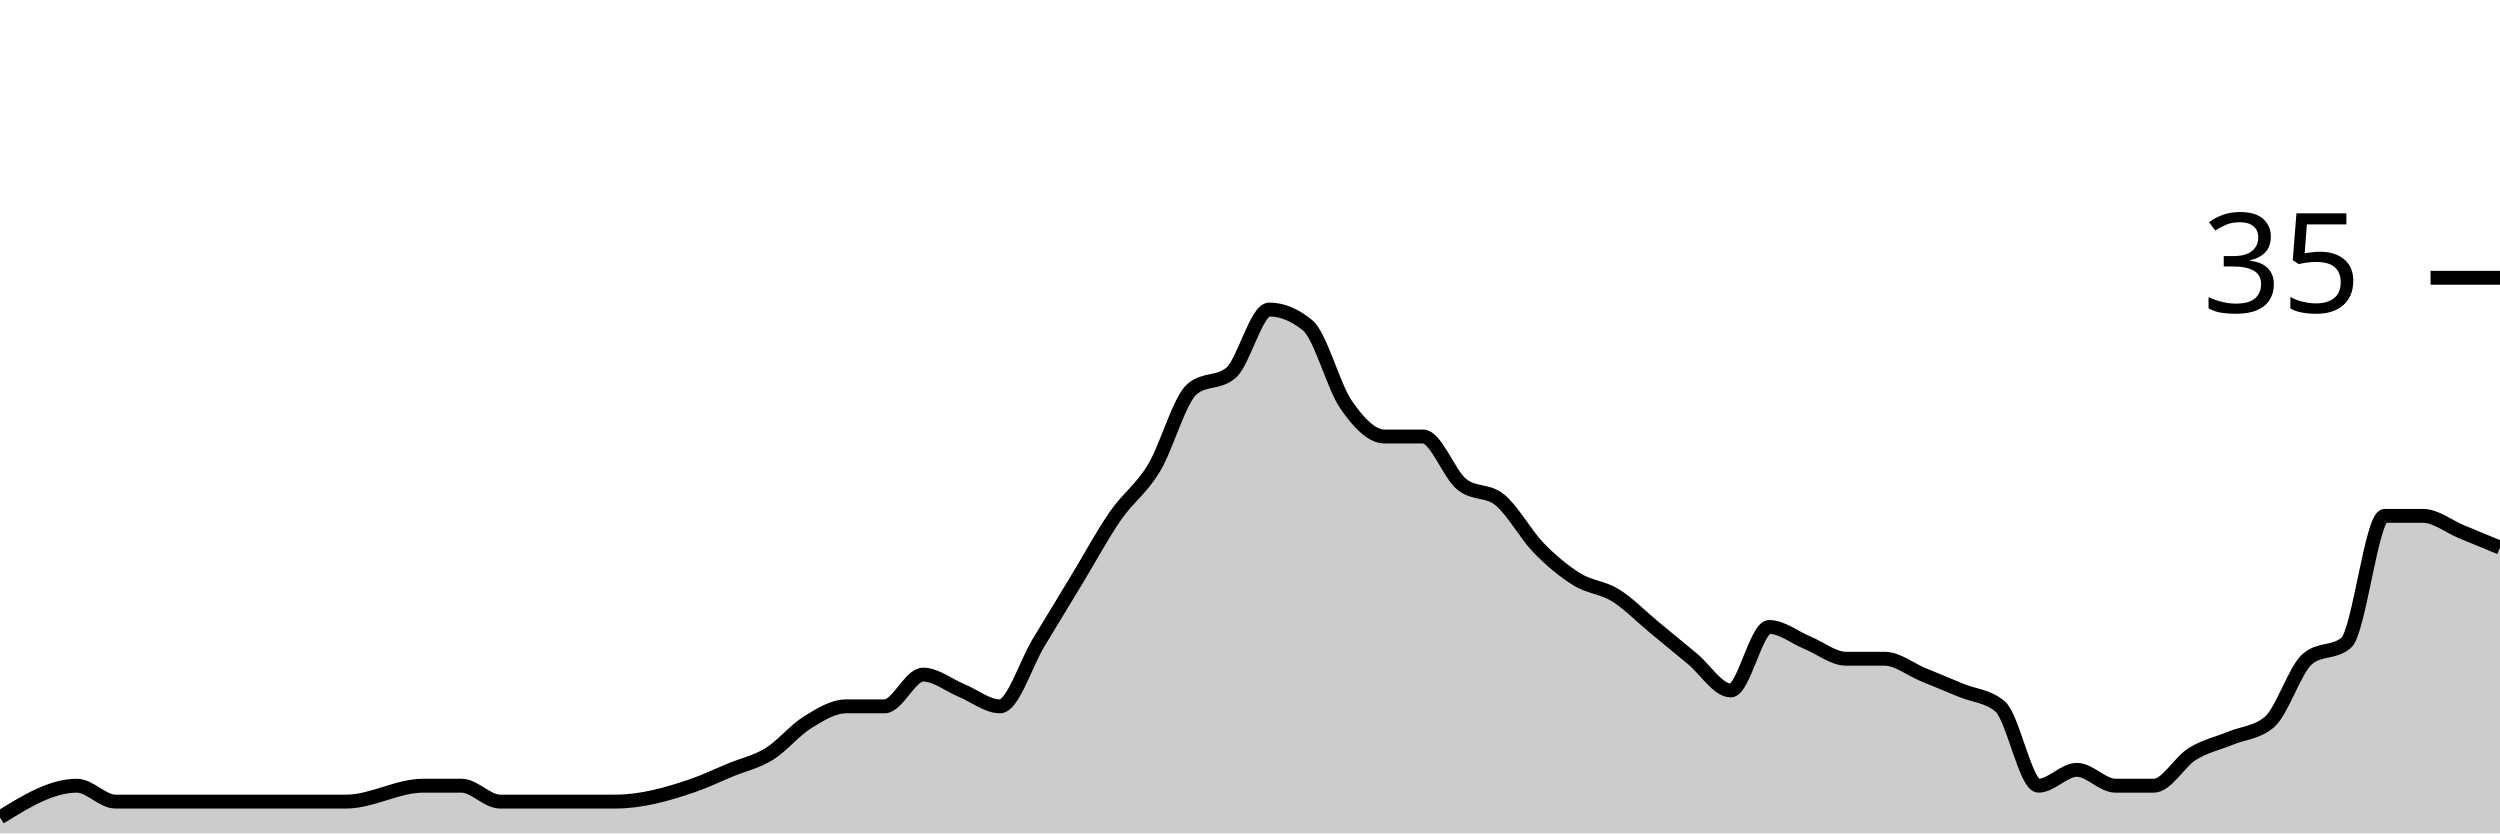
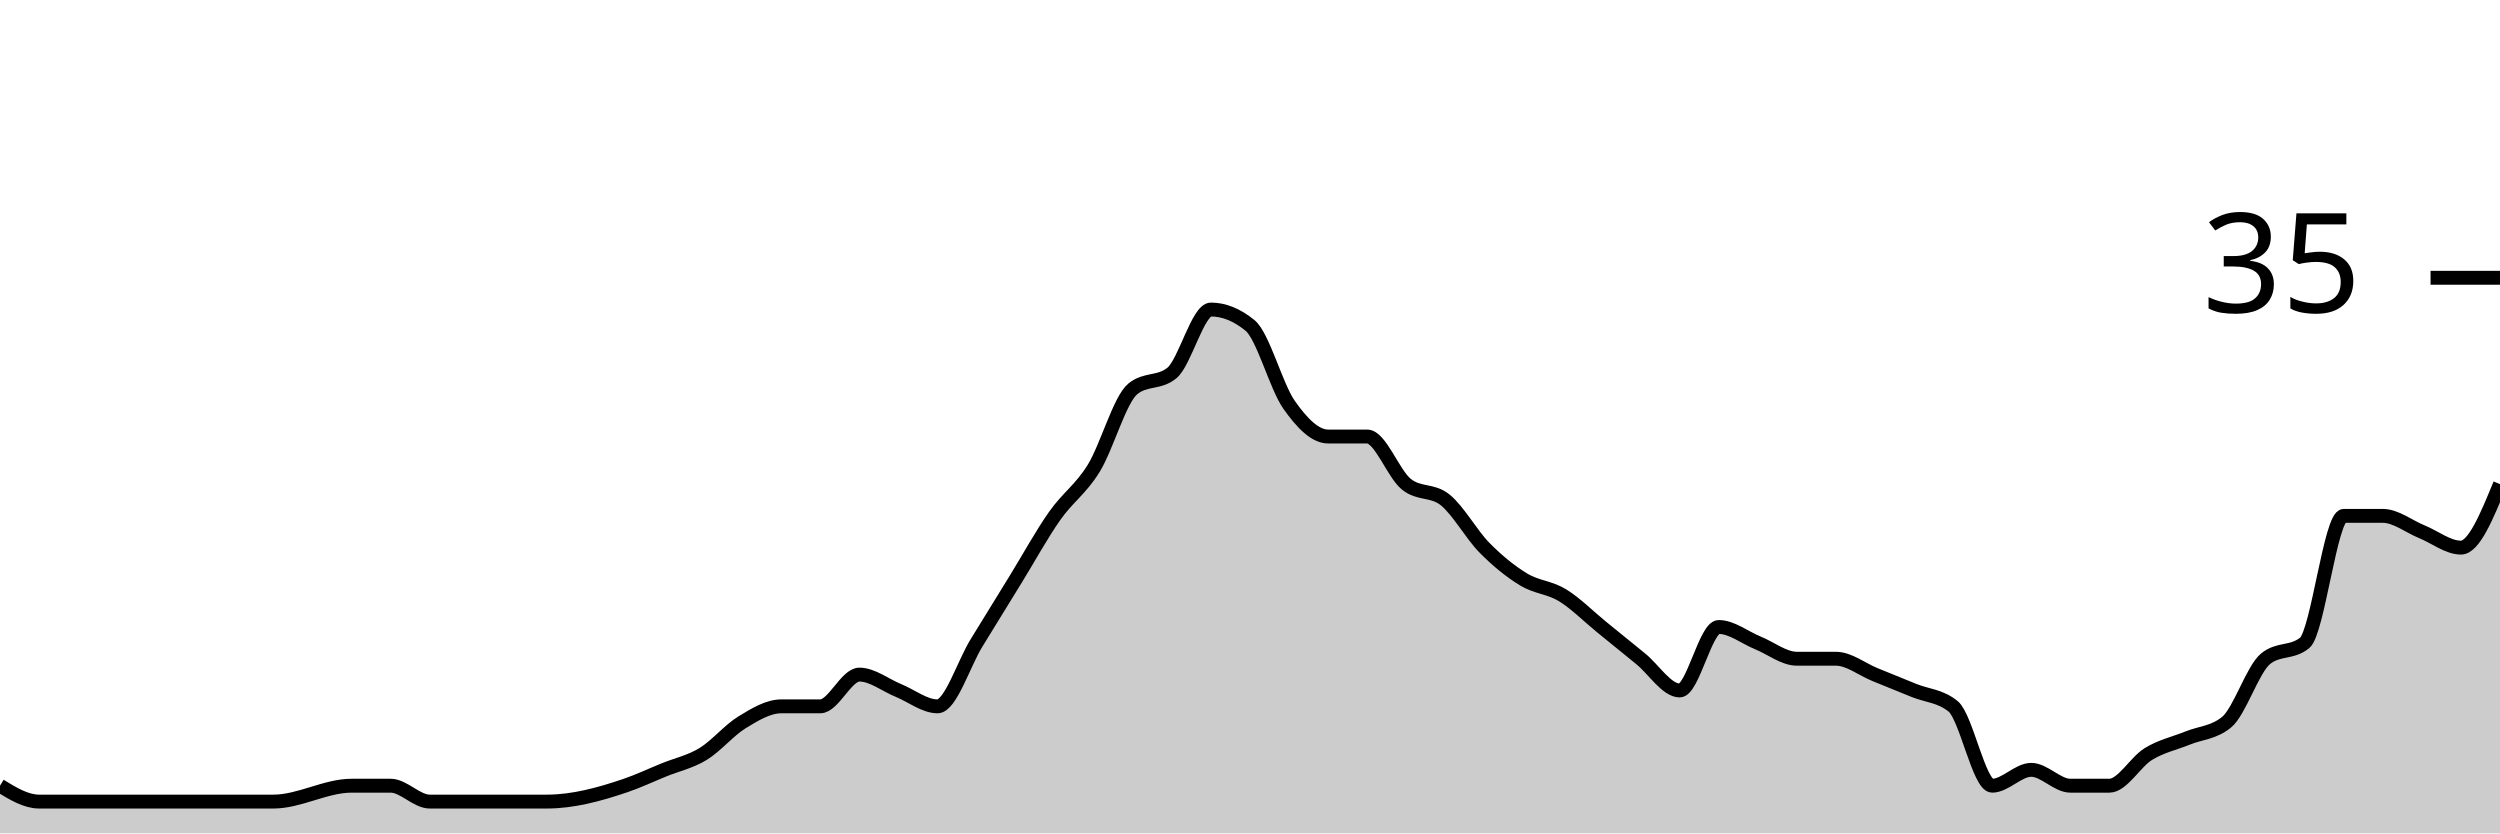
<svg xmlns="http://www.w3.org/2000/svg" viewBox="0 0 180 60">
  <g transform="translate(0,20)">
-     <path class="area" fill="rgba(0, 0, 0, 0.2)" d="M0,38.857C1.846,37.714,3.692,36.571,5.538,36.571C6.462,36.571,7.385,37.714,8.308,37.714C9.231,37.714,10.154,37.714,11.077,37.714C12,37.714,12.923,37.714,13.846,37.714C17.538,37.714,21.231,37.714,24.923,37.714C26.769,37.714,28.615,36.571,30.462,36.571C31.385,36.571,32.308,36.571,33.231,36.571C34.154,36.571,35.077,37.714,36,37.714C36.923,37.714,37.846,37.714,38.769,37.714C39.692,37.714,40.615,37.714,41.538,37.714C42.462,37.714,43.385,37.714,44.308,37.714C46.154,37.714,48,37.206,49.846,36.571C50.769,36.254,51.692,35.81,52.615,35.429C53.538,35.048,54.462,34.857,55.385,34.286C56.308,33.714,57.231,32.571,58.154,32C59.077,31.429,60,30.857,60.923,30.857C61.846,30.857,62.769,30.857,63.692,30.857C64.615,30.857,65.538,28.571,66.462,28.571C67.385,28.571,68.308,29.333,69.231,29.714C70.154,30.095,71.077,30.857,72,30.857C72.923,30.857,73.846,27.81,74.769,26.286C75.692,24.762,76.615,23.238,77.538,21.714C78.462,20.19,79.385,18.476,80.308,17.143C81.231,15.81,82.154,15.238,83.077,13.714C84,12.19,84.923,8.762,85.846,8C86.769,7.238,87.692,7.619,88.615,6.857C89.538,6.095,90.462,2.286,91.385,2.286C92.308,2.286,93.231,2.667,94.154,3.429C95.077,4.19,96,7.81,96.923,9.143C97.846,10.476,98.769,11.429,99.692,11.429C100.615,11.429,101.538,11.429,102.462,11.429C103.385,11.429,104.308,14.095,105.231,14.857C106.154,15.619,107.077,15.238,108,16C108.923,16.762,109.846,18.476,110.769,19.429C111.692,20.381,112.615,21.143,113.538,21.714C114.462,22.286,115.385,22.286,116.308,22.857C117.231,23.429,118.154,24.381,119.077,25.143C120,25.905,120.923,26.667,121.846,27.429C122.769,28.19,123.692,29.714,124.615,29.714C125.538,29.714,126.462,25.143,127.385,25.143C128.308,25.143,129.231,25.905,130.154,26.286C131.077,26.667,132,27.429,132.923,27.429C133.846,27.429,134.769,27.429,135.692,27.429C136.615,27.429,137.538,28.19,138.462,28.571C139.385,28.952,140.308,29.333,141.231,29.714C142.154,30.095,143.077,30.095,144,30.857C144.923,31.619,145.846,36.571,146.769,36.571C147.692,36.571,148.615,35.429,149.538,35.429C150.462,35.429,151.385,36.571,152.308,36.571C153.231,36.571,154.154,36.571,155.077,36.571C156,36.571,156.923,34.857,157.846,34.286C158.769,33.714,159.692,33.524,160.615,33.143C161.538,32.762,162.462,32.762,163.385,32C164.308,31.238,165.231,28.19,166.154,27.429C167.077,26.667,168,27.048,168.923,26.286C169.846,25.524,170.769,17.143,171.692,17.143C172.615,17.143,173.538,17.143,174.462,17.143C175.385,17.143,176.308,17.905,177.231,18.286C178.154,18.667,179.077,19.048,180,19.429L180,40C179.077,40,178.154,40,177.231,40C176.308,40,175.385,40,174.462,40C173.538,40,172.615,40,171.692,40C170.769,40,169.846,40,168.923,40C168,40,167.077,40,166.154,40C165.231,40,164.308,40,163.385,40C162.462,40,161.538,40,160.615,40C159.692,40,158.769,40,157.846,40C156.923,40,156,40,155.077,40C154.154,40,153.231,40,152.308,40C151.385,40,150.462,40,149.538,40C148.615,40,147.692,40,146.769,40C145.846,40,144.923,40,144,40C143.077,40,142.154,40,141.231,40C140.308,40,139.385,40,138.462,40C137.538,40,136.615,40,135.692,40C134.769,40,133.846,40,132.923,40C132,40,131.077,40,130.154,40C129.231,40,128.308,40,127.385,40C126.462,40,125.538,40,124.615,40C123.692,40,122.769,40,121.846,40C120.923,40,120,40,119.077,40C118.154,40,117.231,40,116.308,40C115.385,40,114.462,40,113.538,40C112.615,40,111.692,40,110.769,40C109.846,40,108.923,40,108,40C107.077,40,106.154,40,105.231,40C104.308,40,103.385,40,102.462,40C101.538,40,100.615,40,99.692,40C98.769,40,97.846,40,96.923,40C96,40,95.077,40,94.154,40C93.231,40,92.308,40,91.385,40C90.462,40,89.538,40,88.615,40C87.692,40,86.769,40,85.846,40C84.923,40,84,40,83.077,40C82.154,40,81.231,40,80.308,40C79.385,40,78.462,40,77.538,40C76.615,40,75.692,40,74.769,40C73.846,40,72.923,40,72,40C71.077,40,70.154,40,69.231,40C68.308,40,67.385,40,66.462,40C65.538,40,64.615,40,63.692,40C62.769,40,61.846,40,60.923,40C60,40,59.077,40,58.154,40C57.231,40,56.308,40,55.385,40C54.462,40,53.538,40,52.615,40C51.692,40,50.769,40,49.846,40C48,40,46.154,40,44.308,40C43.385,40,42.462,40,41.538,40C40.615,40,39.692,40,38.769,40C37.846,40,36.923,40,36,40C35.077,40,34.154,40,33.231,40C32.308,40,31.385,40,30.462,40C28.615,40,26.769,40,24.923,40C21.231,40,17.538,40,13.846,40C12.923,40,12,40,11.077,40C10.154,40,9.231,40,8.308,40C7.385,40,6.462,40,5.538,40C3.692,40,1.846,40,0,40Z" />
-     <path class="line" stroke="black" fill="none" d="M0,38.857C1.846,37.714,3.692,36.571,5.538,36.571C6.462,36.571,7.385,37.714,8.308,37.714C9.231,37.714,10.154,37.714,11.077,37.714C12,37.714,12.923,37.714,13.846,37.714C17.538,37.714,21.231,37.714,24.923,37.714C26.769,37.714,28.615,36.571,30.462,36.571C31.385,36.571,32.308,36.571,33.231,36.571C34.154,36.571,35.077,37.714,36,37.714C36.923,37.714,37.846,37.714,38.769,37.714C39.692,37.714,40.615,37.714,41.538,37.714C42.462,37.714,43.385,37.714,44.308,37.714C46.154,37.714,48,37.206,49.846,36.571C50.769,36.254,51.692,35.81,52.615,35.429C53.538,35.048,54.462,34.857,55.385,34.286C56.308,33.714,57.231,32.571,58.154,32C59.077,31.429,60,30.857,60.923,30.857C61.846,30.857,62.769,30.857,63.692,30.857C64.615,30.857,65.538,28.571,66.462,28.571C67.385,28.571,68.308,29.333,69.231,29.714C70.154,30.095,71.077,30.857,72,30.857C72.923,30.857,73.846,27.81,74.769,26.286C75.692,24.762,76.615,23.238,77.538,21.714C78.462,20.19,79.385,18.476,80.308,17.143C81.231,15.81,82.154,15.238,83.077,13.714C84,12.19,84.923,8.762,85.846,8C86.769,7.238,87.692,7.619,88.615,6.857C89.538,6.095,90.462,2.286,91.385,2.286C92.308,2.286,93.231,2.667,94.154,3.429C95.077,4.19,96,7.81,96.923,9.143C97.846,10.476,98.769,11.429,99.692,11.429C100.615,11.429,101.538,11.429,102.462,11.429C103.385,11.429,104.308,14.095,105.231,14.857C106.154,15.619,107.077,15.238,108,16C108.923,16.762,109.846,18.476,110.769,19.429C111.692,20.381,112.615,21.143,113.538,21.714C114.462,22.286,115.385,22.286,116.308,22.857C117.231,23.429,118.154,24.381,119.077,25.143C120,25.905,120.923,26.667,121.846,27.429C122.769,28.19,123.692,29.714,124.615,29.714C125.538,29.714,126.462,25.143,127.385,25.143C128.308,25.143,129.231,25.905,130.154,26.286C131.077,26.667,132,27.429,132.923,27.429C133.846,27.429,134.769,27.429,135.692,27.429C136.615,27.429,137.538,28.19,138.462,28.571C139.385,28.952,140.308,29.333,141.231,29.714C142.154,30.095,143.077,30.095,144,30.857C144.923,31.619,145.846,36.571,146.769,36.571C147.692,36.571,148.615,35.429,149.538,35.429C150.462,35.429,151.385,36.571,152.308,36.571C153.231,36.571,154.154,36.571,155.077,36.571C156,36.571,156.923,34.857,157.846,34.286C158.769,33.714,159.692,33.524,160.615,33.143C161.538,32.762,162.462,32.762,163.385,32C164.308,31.238,165.231,28.19,166.154,27.429C167.077,26.667,168,27.048,168.923,26.286C169.846,25.524,170.769,17.143,171.692,17.143C172.615,17.143,173.538,17.143,174.462,17.143C175.385,17.143,176.308,17.905,177.231,18.286C178.154,18.667,179.077,19.048,180,19.429" />
+     <path class="area" fill="rgba(0, 0, 0, 0.2)" d="M0,36.571C0.938,37.143,1.875,37.714,2.812,37.714C3.75,37.714,4.688,37.714,5.625,37.714C6.562,37.714,7.5,37.714,8.438,37.714C12.188,37.714,15.938,37.714,19.688,37.714C21.562,37.714,23.438,36.571,25.312,36.571C26.25,36.571,27.188,36.571,28.125,36.571C29.062,36.571,30,37.714,30.938,37.714C31.875,37.714,32.812,37.714,33.75,37.714C34.688,37.714,35.625,37.714,36.562,37.714C37.5,37.714,38.438,37.714,39.375,37.714C41.25,37.714,43.125,37.206,45,36.571C45.938,36.254,46.875,35.81,47.812,35.429C48.75,35.048,49.688,34.857,50.625,34.286C51.562,33.714,52.5,32.571,53.438,32C54.375,31.429,55.312,30.857,56.25,30.857C57.188,30.857,58.125,30.857,59.062,30.857C60,30.857,60.938,28.571,61.875,28.571C62.812,28.571,63.75,29.333,64.688,29.714C65.625,30.095,66.562,30.857,67.5,30.857C68.438,30.857,69.375,27.81,70.312,26.286C71.25,24.762,72.188,23.238,73.125,21.714C74.062,20.19,75,18.476,75.938,17.143C76.875,15.81,77.812,15.238,78.75,13.714C79.688,12.19,80.625,8.762,81.562,8C82.5,7.238,83.438,7.619,84.375,6.857C85.312,6.095,86.25,2.286,87.188,2.286C88.125,2.286,89.062,2.667,90,3.429C90.938,4.19,91.875,7.81,92.812,9.143C93.75,10.476,94.688,11.429,95.625,11.429C96.562,11.429,97.5,11.429,98.438,11.429C99.375,11.429,100.312,14.095,101.25,14.857C102.188,15.619,103.125,15.238,104.062,16C105,16.762,105.938,18.476,106.875,19.429C107.812,20.381,108.75,21.143,109.688,21.714C110.625,22.286,111.562,22.286,112.5,22.857C113.438,23.429,114.375,24.381,115.312,25.143C116.25,25.905,117.188,26.667,118.125,27.429C119.062,28.19,120,29.714,120.938,29.714C121.875,29.714,122.812,25.143,123.75,25.143C124.688,25.143,125.625,25.905,126.562,26.286C127.5,26.667,128.438,27.429,129.375,27.429C130.312,27.429,131.25,27.429,132.188,27.429C133.125,27.429,134.062,28.19,135,28.571C135.938,28.952,136.875,29.333,137.812,29.714C138.75,30.095,139.688,30.095,140.625,30.857C141.562,31.619,142.5,36.571,143.438,36.571C144.375,36.571,145.312,35.429,146.25,35.429C147.188,35.429,148.125,36.571,149.062,36.571C150,36.571,150.938,36.571,151.875,36.571C152.812,36.571,153.75,34.857,154.688,34.286C155.625,33.714,156.562,33.524,157.5,33.143C158.438,32.762,159.375,32.762,160.312,32C161.25,31.238,162.188,28.19,163.125,27.429C164.062,26.667,165,27.048,165.938,26.286C166.875,25.524,167.812,17.143,168.75,17.143C169.688,17.143,170.625,17.143,171.562,17.143C172.5,17.143,173.438,17.905,174.375,18.286C175.312,18.667,176.25,19.429,177.188,19.429C178.125,19.429,179.062,17.143,180,14.857L180,40C179.062,40,178.125,40,177.188,40C176.25,40,175.312,40,174.375,40C173.438,40,172.5,40,171.562,40C170.625,40,169.688,40,168.75,40C167.812,40,166.875,40,165.938,40C165,40,164.062,40,163.125,40C162.188,40,161.25,40,160.312,40C159.375,40,158.438,40,157.5,40C156.562,40,155.625,40,154.688,40C153.75,40,152.812,40,151.875,40C150.938,40,150,40,149.062,40C148.125,40,147.188,40,146.25,40C145.312,40,144.375,40,143.438,40C142.5,40,141.562,40,140.625,40C139.688,40,138.75,40,137.812,40C136.875,40,135.938,40,135,40C134.062,40,133.125,40,132.188,40C131.25,40,130.312,40,129.375,40C128.438,40,127.5,40,126.562,40C125.625,40,124.688,40,123.75,40C122.812,40,121.875,40,120.938,40C120,40,119.062,40,118.125,40C117.188,40,116.25,40,115.312,40C114.375,40,113.438,40,112.5,40C111.562,40,110.625,40,109.688,40C108.75,40,107.812,40,106.875,40C105.938,40,105,40,104.062,40C103.125,40,102.188,40,101.25,40C100.312,40,99.375,40,98.438,40C97.5,40,96.562,40,95.625,40C94.688,40,93.75,40,92.812,40C91.875,40,90.938,40,90,40C89.062,40,88.125,40,87.188,40C86.25,40,85.312,40,84.375,40C83.438,40,82.5,40,81.562,40C80.625,40,79.688,40,78.75,40C77.812,40,76.875,40,75.938,40C75,40,74.062,40,73.125,40C72.188,40,71.25,40,70.312,40C69.375,40,68.438,40,67.5,40C66.562,40,65.625,40,64.688,40C63.75,40,62.812,40,61.875,40C60.938,40,60,40,59.062,40C58.125,40,57.188,40,56.25,40C55.312,40,54.375,40,53.438,40C52.5,40,51.562,40,50.625,40C49.688,40,48.75,40,47.812,40C46.875,40,45.938,40,45,40C43.125,40,41.25,40,39.375,40C38.438,40,37.5,40,36.562,40C35.625,40,34.688,40,33.75,40C32.812,40,31.875,40,30.938,40C30,40,29.062,40,28.125,40C27.188,40,26.25,40,25.312,40C23.438,40,21.562,40,19.688,40C15.938,40,12.188,40,8.438,40C7.5,40,6.562,40,5.625,40C4.688,40,3.75,40,2.812,40C1.875,40,0.938,40,0,40Z" />
+     <path class="line" stroke="black" fill="none" d="M0,36.571C0.938,37.143,1.875,37.714,2.812,37.714C3.75,37.714,4.688,37.714,5.625,37.714C6.562,37.714,7.5,37.714,8.438,37.714C12.188,37.714,15.938,37.714,19.688,37.714C21.562,37.714,23.438,36.571,25.312,36.571C26.25,36.571,27.188,36.571,28.125,36.571C29.062,36.571,30,37.714,30.938,37.714C31.875,37.714,32.812,37.714,33.75,37.714C34.688,37.714,35.625,37.714,36.562,37.714C37.5,37.714,38.438,37.714,39.375,37.714C41.25,37.714,43.125,37.206,45,36.571C45.938,36.254,46.875,35.81,47.812,35.429C48.75,35.048,49.688,34.857,50.625,34.286C51.562,33.714,52.5,32.571,53.438,32C54.375,31.429,55.312,30.857,56.25,30.857C57.188,30.857,58.125,30.857,59.062,30.857C60,30.857,60.938,28.571,61.875,28.571C62.812,28.571,63.75,29.333,64.688,29.714C65.625,30.095,66.562,30.857,67.5,30.857C68.438,30.857,69.375,27.81,70.312,26.286C71.25,24.762,72.188,23.238,73.125,21.714C74.062,20.19,75,18.476,75.938,17.143C76.875,15.81,77.812,15.238,78.75,13.714C79.688,12.19,80.625,8.762,81.562,8C82.5,7.238,83.438,7.619,84.375,6.857C85.312,6.095,86.25,2.286,87.188,2.286C88.125,2.286,89.062,2.667,90,3.429C90.938,4.19,91.875,7.81,92.812,9.143C93.75,10.476,94.688,11.429,95.625,11.429C96.562,11.429,97.5,11.429,98.438,11.429C99.375,11.429,100.312,14.095,101.25,14.857C102.188,15.619,103.125,15.238,104.062,16C105,16.762,105.938,18.476,106.875,19.429C107.812,20.381,108.75,21.143,109.688,21.714C110.625,22.286,111.562,22.286,112.5,22.857C113.438,23.429,114.375,24.381,115.312,25.143C116.25,25.905,117.188,26.667,118.125,27.429C119.062,28.19,120,29.714,120.938,29.714C121.875,29.714,122.812,25.143,123.75,25.143C124.688,25.143,125.625,25.905,126.562,26.286C127.5,26.667,128.438,27.429,129.375,27.429C130.312,27.429,131.25,27.429,132.188,27.429C133.125,27.429,134.062,28.19,135,28.571C135.938,28.952,136.875,29.333,137.812,29.714C138.75,30.095,139.688,30.095,140.625,30.857C141.562,31.619,142.5,36.571,143.438,36.571C144.375,36.571,145.312,35.429,146.25,35.429C147.188,35.429,148.125,36.571,149.062,36.571C150,36.571,150.938,36.571,151.875,36.571C152.812,36.571,153.75,34.857,154.688,34.286C155.625,33.714,156.562,33.524,157.5,33.143C158.438,32.762,159.375,32.762,160.312,32C161.25,31.238,162.188,28.19,163.125,27.429C164.062,26.667,165,27.048,165.938,26.286C166.875,25.524,167.812,17.143,168.75,17.143C169.688,17.143,170.625,17.143,171.562,17.143C172.5,17.143,173.438,17.905,174.375,18.286C175.312,18.667,176.25,19.429,177.188,19.429C178.125,19.429,179.062,17.143,180,14.857" />
    <path class="axis-ceiling" stroke-width="1" stroke="black" fill="none" d="M175,0L180,0" />
    <text class="axis-ceiling-label" font-family="sans-serif" text-anchor="end" font-size="10px" x="170" y="2.5">35</text>
  </g>
</svg>
